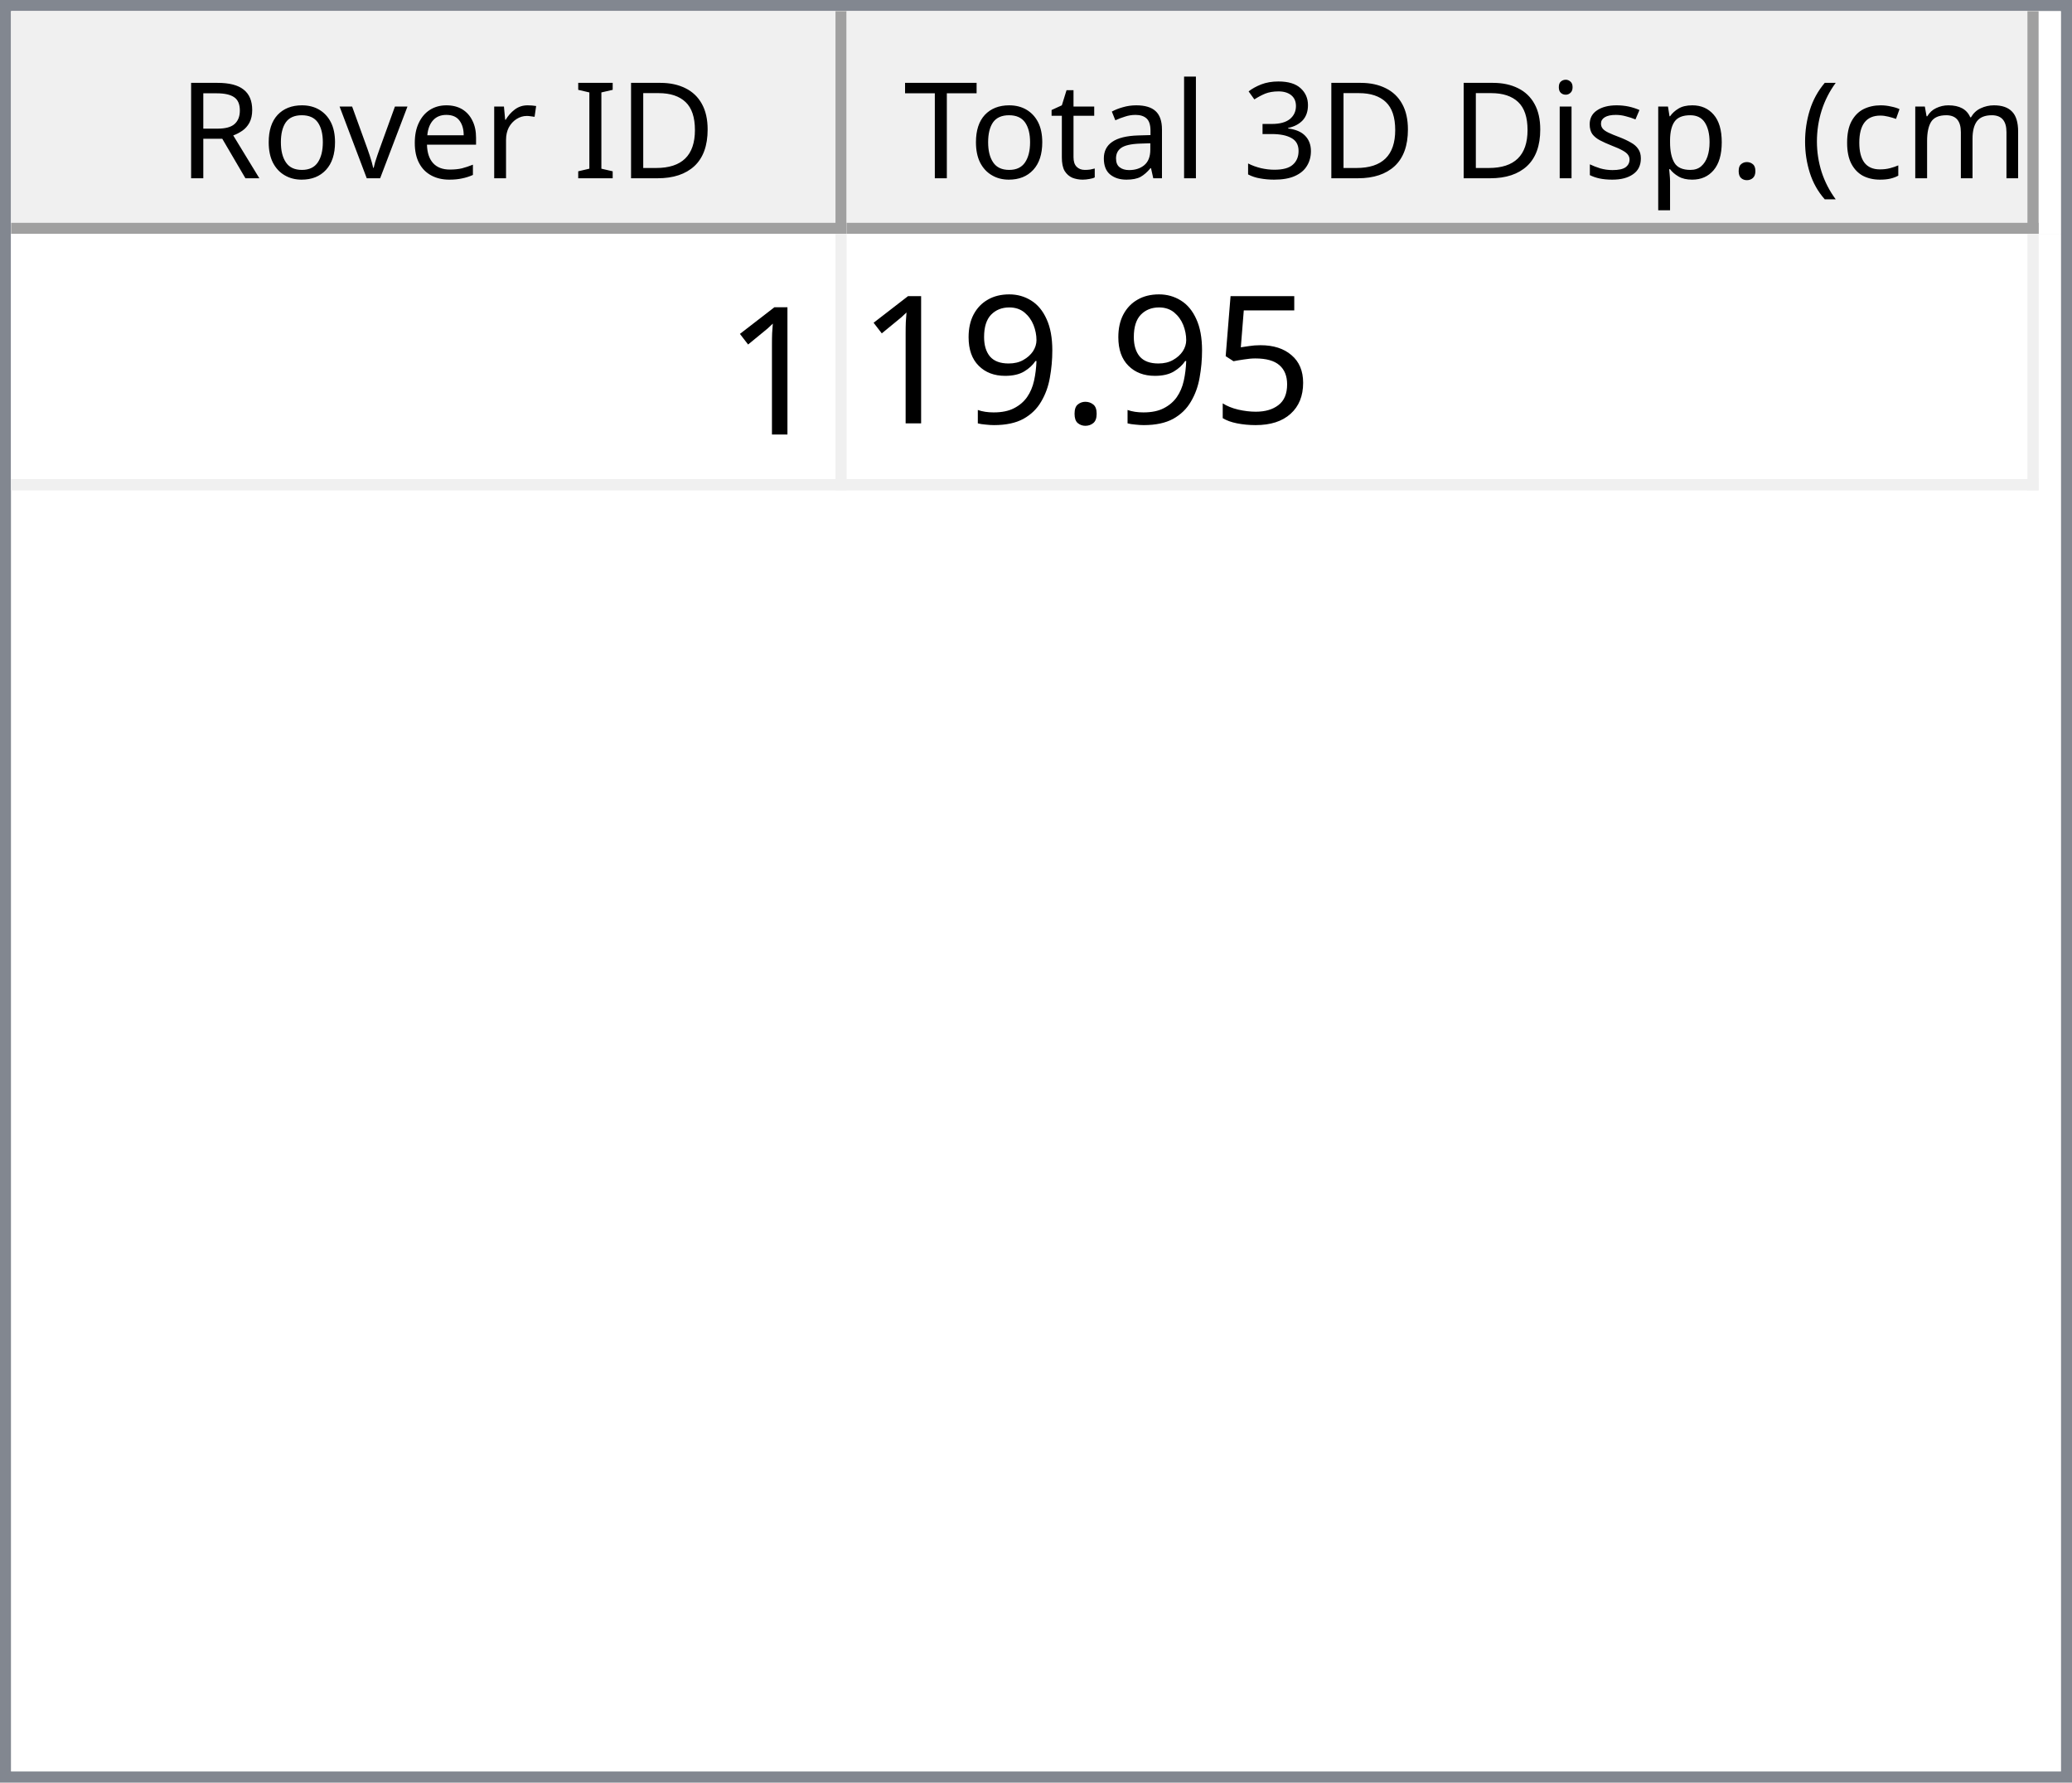
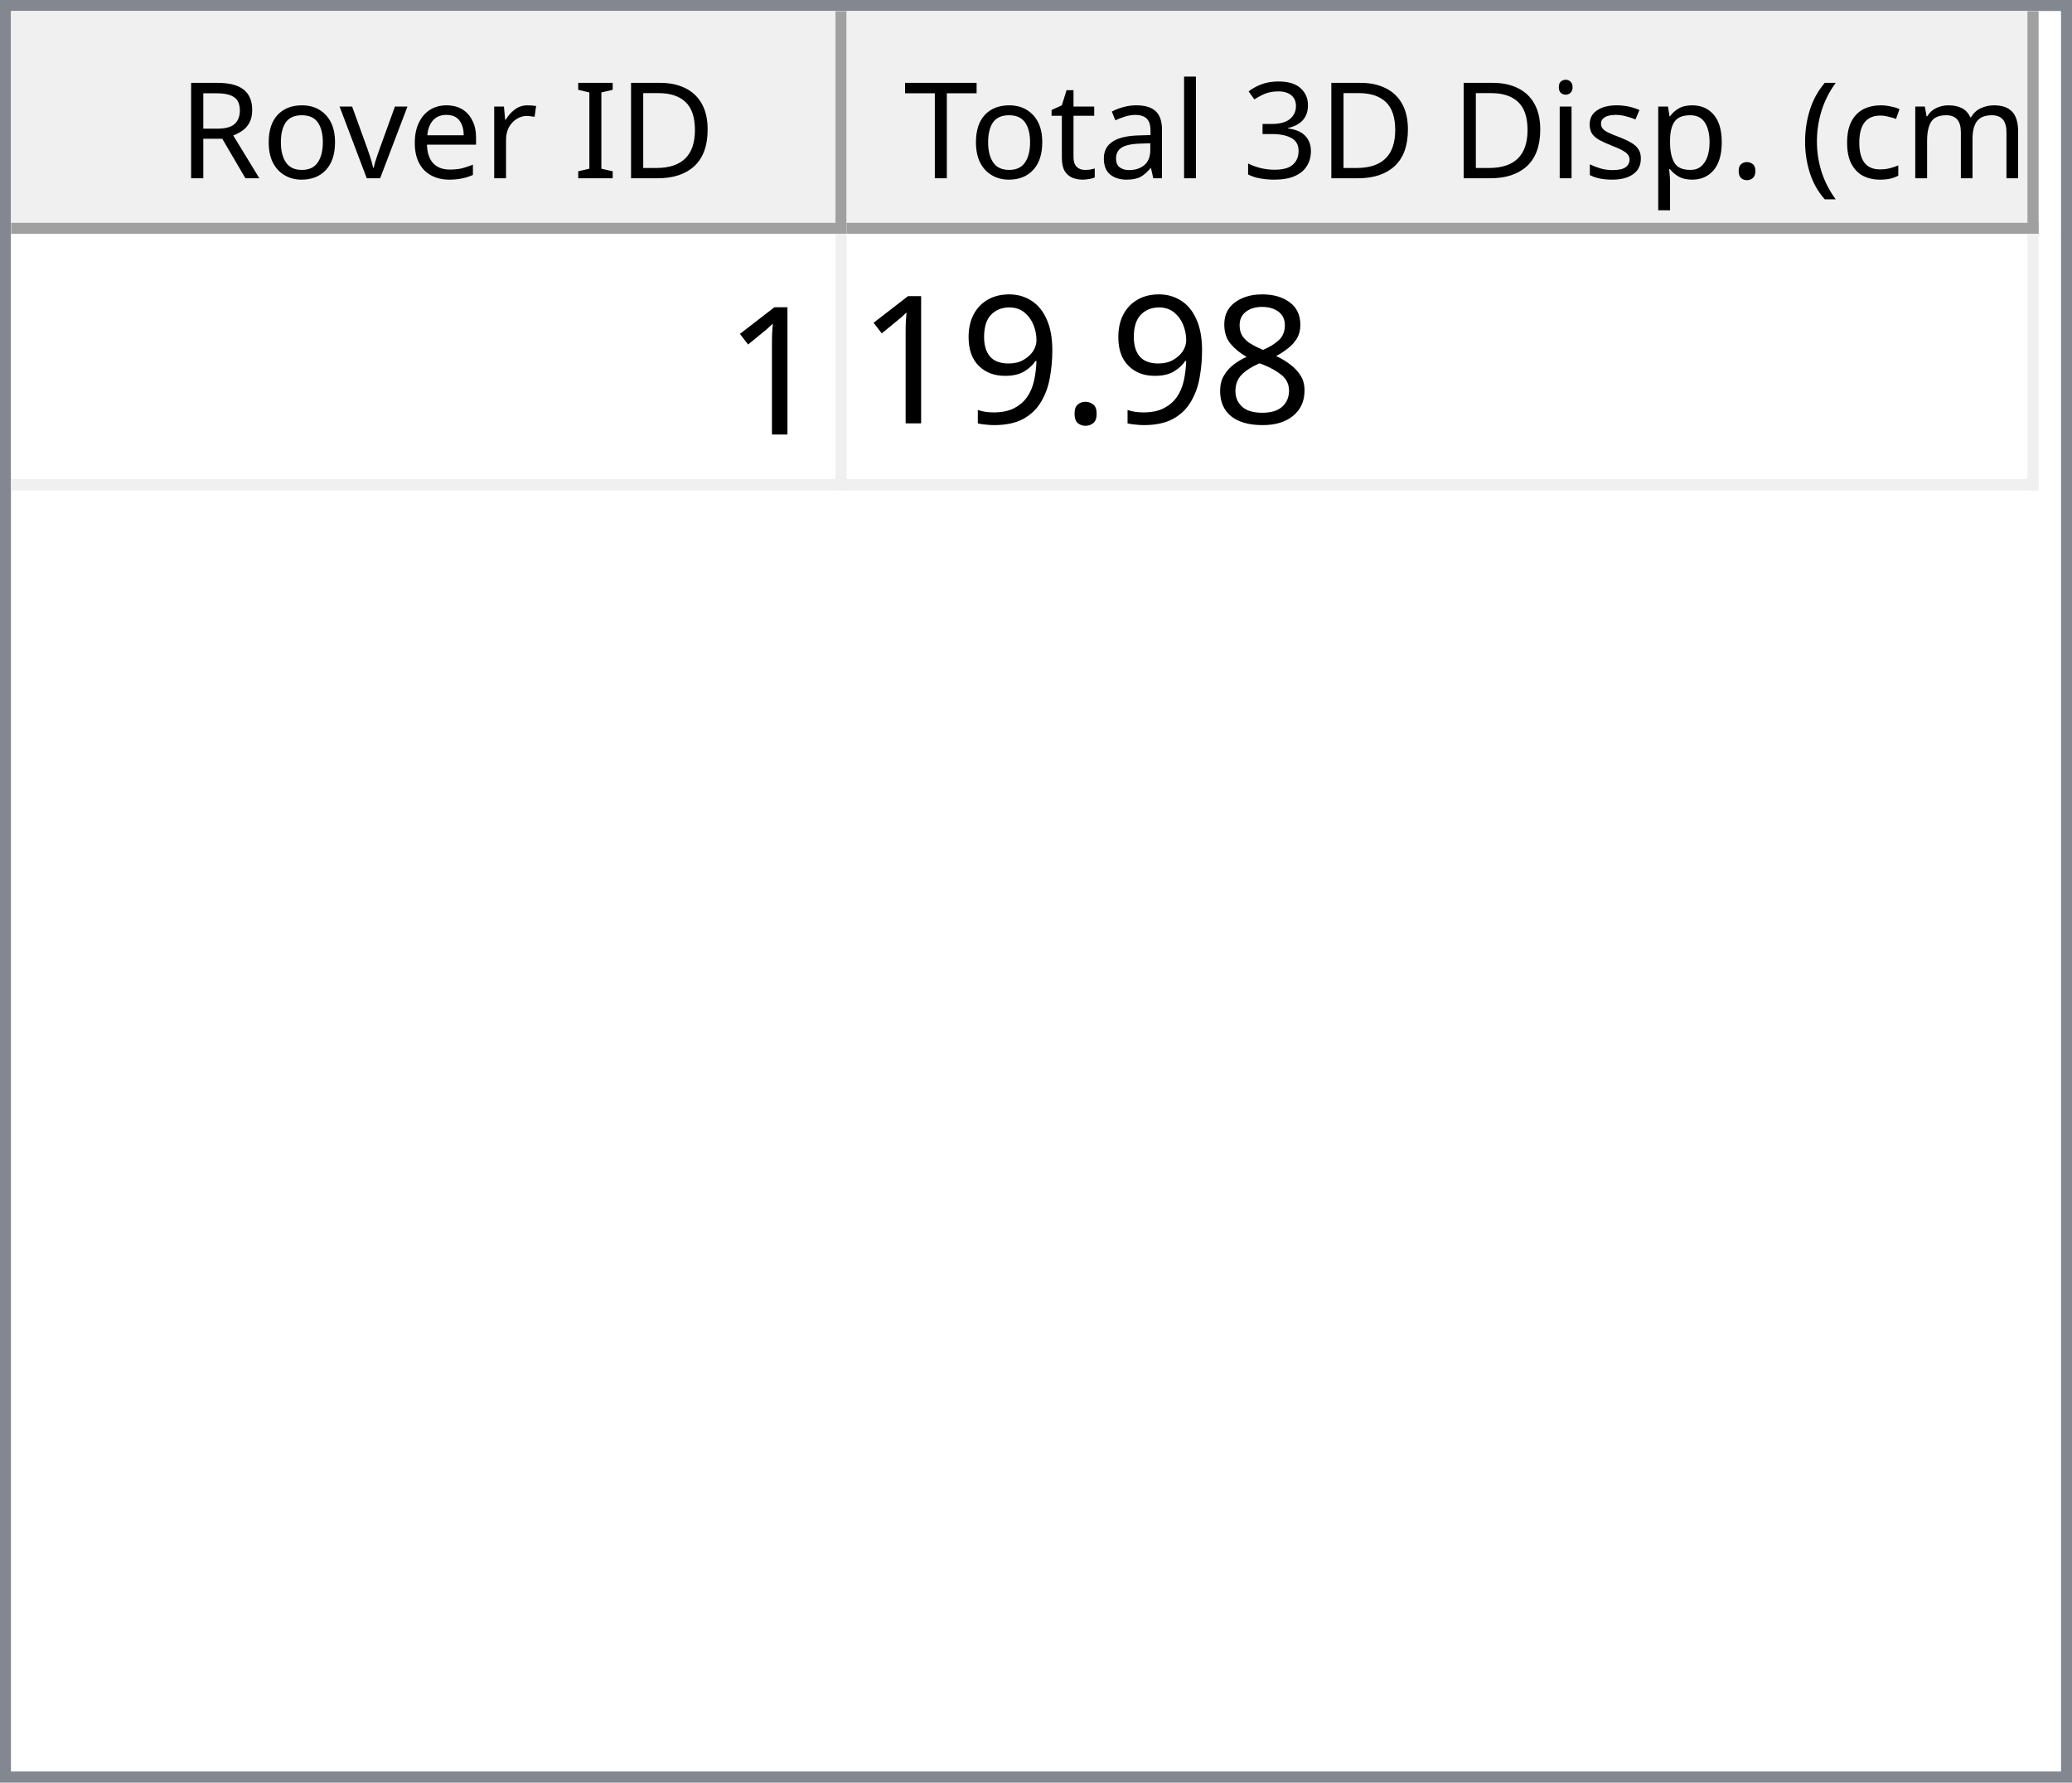
<svg xmlns="http://www.w3.org/2000/svg" style="fill-opacity:1; color-rendering:auto; color-interpolation:auto; text-rendering:auto; stroke:black; stroke-linecap:square; stroke-miterlimit:10; shape-rendering:auto; stroke-opacity:1; fill:black; stroke-dasharray:none; font-weight:normal; stroke-width:1; font-family:'Dialog'; font-style:normal; stroke-linejoin:miter; font-size:12px; stroke-dashoffset:0; image-rendering:auto;" width="186" height="160">
  <defs id="genericDefs" />
  <g>
    <defs id="defs1">
      <clipPath clipPathUnits="userSpaceOnUse" id="clipPath1">
        <path d="M0 0 L186 0 L186 160 L0 160 L0 0 Z" />
      </clipPath>
      <clipPath clipPathUnits="userSpaceOnUse" id="clipPath2">
        <path d="M0 0 L0 160 L186 160 L186 0 Z" />
      </clipPath>
      <clipPath clipPathUnits="userSpaceOnUse" id="clipPath3">
        <path d="M0 0 L0 20 L184 20 L184 0 Z" />
      </clipPath>
      <clipPath clipPathUnits="userSpaceOnUse" id="clipPath4">
        <path d="M0 0 L0 20 L75 20 L75 0 Z" />
      </clipPath>
      <clipPath clipPathUnits="userSpaceOnUse" id="clipPath5">
        <path d="M1 1 L1 19 L74 19 L74 1 Z" />
      </clipPath>
      <clipPath clipPathUnits="userSpaceOnUse" id="clipPath6">
        <path d="M0 0 L0 18 L73 18 L73 0 Z" />
      </clipPath>
      <clipPath clipPathUnits="userSpaceOnUse" id="clipPath7">
        <path d="M-0.5 -0.5 L-0.5 19.5 L74.5 19.5 L74.5 -0.5 Z" />
      </clipPath>
      <clipPath clipPathUnits="userSpaceOnUse" id="clipPath8">
        <path d="M0 0 L0 20 L107 20 L107 0 Z" />
      </clipPath>
      <clipPath clipPathUnits="userSpaceOnUse" id="clipPath9">
        <path d="M1 1 L1 19 L106 19 L106 1 Z" />
      </clipPath>
      <clipPath clipPathUnits="userSpaceOnUse" id="clipPath10">
        <path d="M0 0 L0 18 L105 18 L105 0 Z" />
      </clipPath>
      <clipPath clipPathUnits="userSpaceOnUse" id="clipPath11">
        <path d="M-0.5 -0.5 L-0.5 19.5 L106.5 19.5 L106.5 -0.5 Z" />
      </clipPath>
      <clipPath clipPathUnits="userSpaceOnUse" id="clipPath12">
        <path d="M0 0 L0 138 L184 138 L184 0 Z" />
      </clipPath>
      <clipPath clipPathUnits="userSpaceOnUse" id="clipPath13">
        <path d="M0 0 L0 23 L182 23 L182 0 Z" />
      </clipPath>
      <clipPath clipPathUnits="userSpaceOnUse" id="clipPath14">
        <path d="M-0.5 -0.5 L-0.5 22.5 L181.5 22.5 L181.5 -0.5 Z" />
      </clipPath>
      <clipPath clipPathUnits="userSpaceOnUse" id="clipPath15">
        <path d="M0 0 L0 22 L74 22 L74 0 Z" />
      </clipPath>
      <clipPath clipPathUnits="userSpaceOnUse" id="clipPath16">
        <path d="M0 0 L0 22 L106 22 L106 0 Z" />
      </clipPath>
      <font horiz-adv-x="64.551" id="font1">
        <font-face ascent="107.91" descent="25.098" units-per-em="100" style="font-style:normal; font-family:Segoe UI; font-weight:normal;" />
        <missing-glyph horiz-adv-x="64.551" d="M8.109 0 L8.109 68.266 L56.453 68.266 L56.453 0 L8.109 0 ZM15.328 7.234 L49.219 7.234 L49.219 61.031 L15.328 61.031 L15.328 7.234 Z" />
        <glyph unicode="D" horiz-adv-x="70.117" d="M9.188 0 L9.188 70.016 L28.516 70.016 Q65.531 70.016 65.531 35.891 Q65.531 19.672 55.25 9.836 Q44.969 0 27.734 0 L9.188 0 ZM17.391 62.594 L17.391 7.422 L27.828 7.422 Q41.609 7.422 49.273 14.797 Q56.938 22.172 56.938 35.688 Q56.938 62.594 28.328 62.594 L17.391 62.594 Z" />
        <glyph unicode="I" horiz-adv-x="26.611" d="M17.391 0 L9.188 0 L9.188 70.016 L17.391 70.016 L17.391 0 Z" />
        <glyph unicode=" " horiz-adv-x="27.393" d="" />
        <glyph unicode="r" horiz-adv-x="34.766" d="M34.188 41.891 Q32.078 43.5 28.125 43.5 Q23 43.5 19.555 38.672 Q16.109 33.844 16.109 25.484 L16.109 0 L8.109 0 L8.109 50 L16.109 50 L16.109 39.703 L16.312 39.703 Q18.016 44.969 21.531 47.922 Q25.047 50.875 29.391 50.875 Q32.516 50.875 34.188 50.203 L34.188 41.891 Z" />
        <glyph unicode="e" horiz-adv-x="52.295" d="M48.297 23 L12.984 23 Q13.188 14.656 17.484 10.109 Q21.781 5.562 29.297 5.562 Q37.75 5.562 44.828 11.141 L44.828 3.609 Q38.234 -1.172 27.391 -1.172 Q16.797 -1.172 10.742 5.641 Q4.688 12.453 4.688 24.812 Q4.688 36.469 11.305 43.82 Q17.922 51.172 27.734 51.172 Q37.547 51.172 42.922 44.828 Q48.297 38.484 48.297 27.203 L48.297 23 ZM40.094 29.781 Q40.047 36.719 36.75 40.578 Q33.453 44.438 27.594 44.438 Q21.922 44.438 17.969 40.383 Q14.016 36.328 13.094 29.781 L40.094 29.781 Z" />
        <glyph unicode="v" horiz-adv-x="47.9" d="M47.406 50 L27.484 0 L19.625 0 L0.688 50 L9.469 50 L22.172 13.672 Q23.578 9.672 23.922 6.688 L24.125 6.688 Q24.609 10.453 25.688 13.484 L38.969 50 L47.406 50 Z" />
        <glyph unicode="o" horiz-adv-x="58.594" d="M29 -1.172 Q17.922 -1.172 11.305 5.836 Q4.688 12.844 4.688 24.422 Q4.688 37.016 11.57 44.094 Q18.453 51.172 30.172 51.172 Q41.359 51.172 47.633 44.289 Q53.906 37.406 53.906 25.203 Q53.906 13.234 47.141 6.031 Q40.375 -1.172 29 -1.172 ZM29.594 44.438 Q21.875 44.438 17.383 39.188 Q12.891 33.938 12.891 24.703 Q12.891 15.828 17.43 10.695 Q21.969 5.562 29.594 5.562 Q37.359 5.562 41.531 10.594 Q45.703 15.625 45.703 24.906 Q45.703 34.281 41.531 39.359 Q37.359 44.438 29.594 44.438 Z" />
        <glyph unicode="R" horiz-adv-x="59.814" d="M59.375 0 L49.609 0 L37.891 19.625 Q36.281 22.359 34.766 24.289 Q33.25 26.219 31.664 27.438 Q30.078 28.656 28.25 29.219 Q26.422 29.781 24.125 29.781 L17.391 29.781 L17.391 0 L9.188 0 L9.188 70.016 L30.078 70.016 Q34.672 70.016 38.555 68.867 Q42.438 67.719 45.289 65.375 Q48.141 63.031 49.758 59.547 Q51.375 56.062 51.375 51.375 Q51.375 47.703 50.273 44.656 Q49.172 41.609 47.148 39.211 Q45.125 36.812 42.266 35.133 Q39.406 33.453 35.844 32.516 L35.844 32.328 Q37.594 31.547 38.891 30.547 Q40.188 29.547 41.359 28.18 Q42.531 26.812 43.68 25.078 Q44.828 23.344 46.234 21.047 L59.375 0 ZM17.391 62.594 L17.391 37.203 L28.516 37.203 Q31.594 37.203 34.203 38.133 Q36.812 39.062 38.719 40.797 Q40.625 42.531 41.703 45.047 Q42.781 47.562 42.781 50.688 Q42.781 56.297 39.141 59.445 Q35.5 62.594 28.609 62.594 L17.391 62.594 Z" />
        <glyph unicode=")" horiz-adv-x="30.176" d="M8.297 -15.922 L1.172 -15.922 Q16.406 2.344 16.406 26.812 Q16.406 51.469 1.078 70.016 L8.297 70.016 Q23.531 52.156 23.531 26.703 Q23.531 1.375 8.297 -15.922 Z" />
        <glyph unicode="m" horiz-adv-x="86.133" d="M79.109 0 L71.094 0 L71.094 28.719 Q71.094 37.016 68.531 40.727 Q65.969 44.438 59.906 44.438 Q54.781 44.438 51.195 39.75 Q47.609 35.062 47.609 28.516 L47.609 0 L39.594 0 L39.594 29.688 Q39.594 44.438 28.219 44.438 Q22.953 44.438 19.531 40.016 Q16.109 35.594 16.109 28.516 L16.109 0 L8.109 0 L8.109 50 L16.109 50 L16.109 42.094 L16.312 42.094 Q21.625 51.172 31.844 51.172 Q36.969 51.172 40.773 48.312 Q44.578 45.453 46 40.828 Q51.562 51.172 62.594 51.172 Q79.109 51.172 79.109 30.812 L79.109 0 Z" />
        <glyph unicode="c" horiz-adv-x="46.191" d="M42.188 2.297 Q36.422 -1.172 28.516 -1.172 Q17.828 -1.172 11.258 5.789 Q4.688 12.75 4.688 23.828 Q4.688 36.188 11.766 43.68 Q18.844 51.172 30.672 51.172 Q37.25 51.172 42.281 48.734 L42.281 40.531 Q36.719 44.438 30.375 44.438 Q22.703 44.438 17.797 38.945 Q12.891 33.453 12.891 24.516 Q12.891 15.719 17.508 10.641 Q22.125 5.562 29.891 5.562 Q36.422 5.562 42.188 9.906 L42.188 2.297 Z" />
        <glyph unicode="(" horiz-adv-x="30.176" d="M29.109 -15.922 L21.969 -15.922 Q6.844 1.375 6.844 26.703 Q6.844 52.156 21.969 70.016 L29.203 70.016 Q13.875 51.469 13.875 26.812 Q13.875 2.344 29.109 -15.922 Z" />
        <glyph unicode="." horiz-adv-x="21.68" d="M10.891 -1.078 Q8.641 -1.078 7.055 0.539 Q5.469 2.156 5.469 4.391 Q5.469 6.641 7.055 8.273 Q8.641 9.906 10.891 9.906 Q13.188 9.906 14.797 8.273 Q16.406 6.641 16.406 4.391 Q16.406 2.156 14.797 0.539 Q13.188 -1.078 10.891 -1.078 Z" />
        <glyph unicode="p" horiz-adv-x="58.789" d="M16.312 7.234 L16.109 7.234 L16.109 -23 L8.109 -23 L8.109 50 L16.109 50 L16.109 41.219 L16.312 41.219 Q22.219 51.172 33.594 51.172 Q43.266 51.172 48.688 44.461 Q54.109 37.75 54.109 26.469 Q54.109 13.922 48 6.375 Q41.891 -1.172 31.297 -1.172 Q21.578 -1.172 16.312 7.234 ZM16.109 27.391 L16.109 20.406 Q16.109 14.203 20.141 9.883 Q24.172 5.562 30.375 5.562 Q37.641 5.562 41.773 11.133 Q45.906 16.703 45.906 26.609 Q45.906 34.969 42.047 39.703 Q38.188 44.438 31.594 44.438 Q24.609 44.438 20.359 39.578 Q16.109 34.719 16.109 27.391 Z" />
        <glyph unicode="s" horiz-adv-x="42.432" d="M5.078 1.812 L5.078 10.406 Q11.625 5.562 19.484 5.562 Q30.031 5.562 30.031 12.594 Q30.031 14.594 29.125 15.992 Q28.219 17.391 26.68 18.461 Q25.141 19.531 23.07 20.383 Q21 21.234 18.609 22.172 Q15.281 23.484 12.766 24.828 Q10.25 26.172 8.57 27.859 Q6.891 29.547 6.031 31.695 Q5.172 33.844 5.172 36.719 Q5.172 40.234 6.789 42.945 Q8.406 45.656 11.086 47.484 Q13.766 49.312 17.211 50.242 Q20.656 51.172 24.312 51.172 Q30.812 51.172 35.938 48.922 L35.938 40.828 Q30.422 44.438 23.25 44.438 Q21 44.438 19.195 43.922 Q17.391 43.406 16.094 42.477 Q14.797 41.547 14.086 40.258 Q13.375 38.969 13.375 37.406 Q13.375 35.453 14.086 34.133 Q14.797 32.812 16.164 31.789 Q17.531 30.766 19.484 29.938 Q21.438 29.109 23.922 28.125 Q27.25 26.859 29.883 25.516 Q32.516 24.172 34.375 22.484 Q36.234 20.797 37.234 18.602 Q38.234 16.406 38.234 13.375 Q38.234 9.672 36.602 6.938 Q34.969 4.203 32.234 2.398 Q29.5 0.594 25.93 -0.289 Q22.359 -1.172 18.453 -1.172 Q10.75 -1.172 5.078 1.812 Z" />
        <glyph unicode="i" horiz-adv-x="24.219" d="M12.203 62.703 Q10.062 62.703 8.547 64.164 Q7.031 65.625 7.031 67.875 Q7.031 70.125 8.547 71.609 Q10.062 73.094 12.203 73.094 Q14.406 73.094 15.945 71.609 Q17.484 70.125 17.484 67.875 Q17.484 65.719 15.945 64.211 Q14.406 62.703 12.203 62.703 ZM16.109 0 L8.109 0 L8.109 50 L16.109 50 L16.109 0 Z" />
        <glyph unicode="3" horiz-adv-x="53.906" d="M46.531 19.828 Q46.531 15.094 44.75 11.211 Q42.969 7.328 39.719 4.57 Q36.469 1.812 31.93 0.297 Q27.391 -1.219 21.922 -1.219 Q11.922 -1.219 6 2.594 L6 11.188 Q13.094 5.609 22.219 5.609 Q25.875 5.609 28.828 6.539 Q31.781 7.469 33.906 9.227 Q36.031 10.984 37.18 13.477 Q38.328 15.969 38.328 19.094 Q38.328 32.812 18.797 32.812 L12.984 32.812 L12.984 39.594 L18.5 39.594 Q35.797 39.594 35.797 52.484 Q35.797 64.406 22.609 64.406 Q15.188 64.406 8.688 59.422 L8.688 67.188 Q15.375 71.188 24.609 71.188 Q29 71.188 32.57 69.969 Q36.141 68.75 38.68 66.555 Q41.219 64.359 42.609 61.281 Q44 58.203 44 54.5 Q44 40.672 30.031 36.719 L30.031 36.531 Q33.594 36.141 36.625 34.797 Q39.656 33.453 41.852 31.305 Q44.047 29.156 45.289 26.25 Q46.531 23.344 46.531 19.828 Z" />
        <glyph unicode="l" horiz-adv-x="24.219" d="M16.109 0 L8.109 0 L8.109 74.031 L16.109 74.031 L16.109 0 Z" />
        <glyph unicode="a" horiz-adv-x="50.879" d="M43.891 0 L35.891 0 L35.891 7.812 L35.688 7.812 Q30.469 -1.172 20.312 -1.172 Q12.844 -1.172 8.617 2.781 Q4.391 6.734 4.391 13.281 Q4.391 27.297 20.906 29.594 L35.891 31.688 Q35.891 44.438 25.594 44.438 Q16.547 44.438 9.281 38.281 L9.281 46.484 Q16.656 51.172 26.266 51.172 Q43.891 51.172 43.891 32.516 L43.891 0 ZM35.891 25.297 L23.828 23.641 Q18.266 22.859 15.43 20.875 Q12.594 18.891 12.594 13.875 Q12.594 10.203 15.211 7.883 Q17.828 5.562 22.172 5.562 Q28.125 5.562 32.008 9.742 Q35.891 13.922 35.891 20.312 L35.891 25.297 Z" />
        <glyph unicode="t" horiz-adv-x="33.887" d="M31.297 0.484 Q28.469 -1.078 23.828 -1.078 Q10.688 -1.078 10.688 13.578 L10.688 43.172 L2.094 43.172 L2.094 50 L10.688 50 L10.688 62.203 L18.703 64.797 L18.703 50 L31.297 50 L31.297 43.172 L18.703 43.172 L18.703 14.984 Q18.703 9.969 20.414 7.82 Q22.125 5.672 26.078 5.672 Q29.109 5.672 31.297 7.328 L31.297 0.484 Z" />
        <glyph unicode="T" horiz-adv-x="52.393" d="M50.594 62.594 L30.375 62.594 L30.375 0 L22.172 0 L22.172 62.594 L2 62.594 L2 70.016 L50.594 70.016 L50.594 62.594 Z" />
      </font>
      <font horiz-adv-x="75.0" id="font2">
        <font-face ascent="100.537" descent="21.973" units-per-em="100" style="font-style:normal; font-family:sans-serif; font-weight:normal;" />
        <missing-glyph horiz-adv-x="75.0" d="M12.5 0 L12.5 62.5 L62.5 62.5 L62.5 0 L12.5 0 ZM14.062 1.562 L60.938 1.562 L60.938 60.938 L14.062 60.938 L14.062 1.562 Z" />
        <glyph unicode="1" horiz-adv-x="55.615" d="M37.25 0 L28.469 0 L28.469 56 Q25.297 52.984 20.141 49.953 Q14.984 46.922 10.891 45.406 L10.891 53.906 Q18.266 57.375 23.781 62.305 Q29.297 67.234 31.594 71.875 L37.25 71.875 L37.25 0 Z" />
-         <glyph unicode="5" horiz-adv-x="55.615" d="M4.156 18.75 L13.375 19.531 Q14.406 12.797 18.141 9.398 Q21.875 6 27.156 6 Q33.5 6 37.891 10.789 Q42.281 15.578 42.281 23.484 Q42.281 31 38.062 35.352 Q33.844 39.703 27 39.703 Q22.75 39.703 19.336 37.773 Q15.922 35.844 13.969 32.766 L5.719 33.844 L12.641 70.609 L48.25 70.609 L48.25 62.203 L19.672 62.203 L15.828 42.969 Q22.266 47.469 29.344 47.469 Q38.719 47.469 45.164 40.969 Q51.609 34.469 51.609 24.266 Q51.609 14.547 45.953 7.469 Q39.062 -1.219 27.156 -1.219 Q17.391 -1.219 11.211 4.25 Q5.031 9.719 4.156 18.75 Z" />
+         <glyph unicode="8" horiz-adv-x="55.615" d="M17.672 38.812 Q12.203 40.828 9.57 44.539 Q6.938 48.25 6.938 53.422 Q6.938 61.234 12.555 66.555 Q18.172 71.875 27.484 71.875 Q36.859 71.875 42.578 66.43 Q48.297 60.984 48.297 53.172 Q48.297 48.188 45.68 44.508 Q43.062 40.828 37.75 38.812 Q44.344 36.672 47.781 31.883 Q51.219 27.094 51.219 20.453 Q51.219 11.281 44.727 5.031 Q38.234 -1.219 27.641 -1.219 Q17.047 -1.219 10.547 5.055 Q4.047 11.328 4.047 20.703 Q4.047 27.688 7.594 32.398 Q11.141 37.109 17.672 38.812 ZM15.922 53.719 Q15.922 48.641 19.195 45.414 Q22.469 42.188 27.688 42.188 Q32.766 42.188 36.016 45.383 Q39.266 48.578 39.266 53.219 Q39.266 58.062 35.914 61.359 Q32.562 64.656 27.594 64.656 Q22.562 64.656 19.242 61.43 Q15.922 58.203 15.922 53.719 ZM13.094 20.656 Q13.094 16.891 14.875 13.375 Q16.656 9.859 20.172 7.93 Q23.688 6 27.734 6 Q34.031 6 38.133 10.055 Q42.234 14.109 42.234 20.359 Q42.234 26.703 38.016 30.859 Q33.797 35.016 27.438 35.016 Q21.234 35.016 17.164 30.914 Q13.094 26.812 13.094 20.656 Z" />
        <glyph unicode="." horiz-adv-x="27.783" d="M9.078 0 L9.078 10.016 L19.094 10.016 L19.094 0 L9.078 0 Z" />
        <glyph unicode="9" horiz-adv-x="55.615" d="M5.469 16.547 L13.922 17.328 Q14.984 11.375 18.016 8.688 Q21.047 6 25.781 6 Q29.828 6 32.883 7.859 Q35.938 9.719 37.891 12.82 Q39.844 15.922 41.164 21.195 Q42.484 26.469 42.484 31.938 Q42.484 32.516 42.438 33.688 Q39.797 29.5 35.234 26.883 Q30.672 24.266 25.344 24.266 Q16.453 24.266 10.305 30.711 Q4.156 37.156 4.156 47.703 Q4.156 58.594 10.578 65.234 Q17 71.875 26.656 71.875 Q33.641 71.875 39.43 68.117 Q45.219 64.359 48.219 57.398 Q51.219 50.438 51.219 37.25 Q51.219 23.531 48.242 15.406 Q45.266 7.281 39.383 3.031 Q33.5 -1.219 25.594 -1.219 Q17.188 -1.219 11.867 3.445 Q6.547 8.109 5.469 16.547 ZM41.453 48.141 Q41.453 55.719 37.43 60.156 Q33.406 64.594 27.734 64.594 Q21.875 64.594 17.531 59.812 Q13.188 55.031 13.188 47.406 Q13.188 40.578 17.312 36.305 Q21.438 32.031 27.484 32.031 Q33.594 32.031 37.523 36.305 Q41.453 40.578 41.453 48.141 Z" />
      </font>
    </defs>
    <g style="fill:white; stroke:white;">
      <rect x="0" y="0" width="186" style="clip-path:url(#clipPath1); stroke:none;" height="160" />
    </g>
    <g style="fill:white; text-rendering:optimizeSpeed; color-rendering:optimizeSpeed; image-rendering:optimizeSpeed; shape-rendering:crispEdges; stroke:white; color-interpolation:sRGB;">
      <rect x="0" width="186" height="160" y="0" style="stroke:none;" />
      <path style="stroke:none;" d="M0 160 L186 160 L186 0 L0 0 Z" />
    </g>
    <g style="fill:rgb(240,240,240); font-family:'Segoe UI'; stroke:rgb(240,240,240);">
      <rect x="0" y="0" width="186" style="clip-path:url(#clipPath2); stroke:none;" height="160" />
    </g>
    <g style="fill:rgb(130,135,144); font-family:'Segoe UI'; stroke:rgb(130,135,144);">
      <path d="M0 0 L186 0 L186 160 L0 160 L0 0 ZM1 1 L185 1 L185 159 L1 159 L1 1 Z" style="fill-rule:evenodd; clip-path:url(#clipPath2); stroke:none;" />
    </g>
    <g style="fill:white; font-family:'Segoe UI'; stroke:white;" transform="translate(1,1)">
      <rect x="0" y="0" width="184" style="clip-path:url(#clipPath3); stroke:none;" height="20" />
    </g>
    <g style="fill:rgb(240,240,240); font-family:'Segoe UI'; stroke:rgb(240,240,240);" transform="translate(1,1)">
      <rect x="0" y="0" width="75" style="clip-path:url(#clipPath4); stroke:none;" height="20" />
    </g>
    <g style="font-family:'Segoe UI';" transform="translate(2,2)">
      <text x="14" xml:space="preserve" y="14" style="clip-path:url(#clipPath6); stroke:none;">Rover ID</text>
    </g>
    <g style="fill:rgb(160,160,160); font-family:'Segoe UI'; stroke:rgb(160,160,160); stroke-linejoin:bevel;" transform="translate(1.5,1.5)">
      <line x1="74" x2="74" y1="0" style="fill:none; clip-path:url(#clipPath7);" y2="19" />
    </g>
    <g style="fill:rgb(160,160,160); font-family:'Segoe UI'; stroke:rgb(160,160,160); stroke-linejoin:bevel;" transform="matrix(1,0,0,1,1,1) translate(0.5,0.5)">
      <line x1="0" x2="74" y1="19" style="fill:none; clip-path:url(#clipPath7);" y2="19" />
    </g>
    <g style="fill:rgb(240,240,240); font-family:'Segoe UI'; stroke:rgb(240,240,240);" transform="translate(76,1)">
      <rect x="0" y="0" width="107" style="clip-path:url(#clipPath8); stroke:none;" height="20" />
    </g>
    <g style="font-family:'Segoe UI';" transform="translate(77,2)">
      <text x="1" xml:space="preserve" y="14" style="clip-path:url(#clipPath10); stroke:none;"> Total 3D Disp. (cm)</text>
    </g>
    <g style="fill:rgb(160,160,160); font-family:'Segoe UI'; stroke:rgb(160,160,160); stroke-linejoin:bevel;" transform="translate(76.5,1.5)">
      <line x1="106" x2="106" y1="0" style="fill:none; clip-path:url(#clipPath11);" y2="19" />
    </g>
    <g style="fill:rgb(160,160,160); font-family:'Segoe UI'; stroke:rgb(160,160,160); stroke-linejoin:bevel;" transform="matrix(1,0,0,1,76,1) translate(0.5,0.5)">
      <line x1="0" x2="106" y1="19" style="fill:none; clip-path:url(#clipPath11);" y2="19" />
    </g>
    <g style="fill:white; font-family:'Segoe UI'; stroke:white;" transform="translate(1,21)">
      <rect x="0" y="0" width="184" style="clip-path:url(#clipPath12); stroke:none;" height="138" />
    </g>
    <g style="fill:rgb(240,240,240); font-size:16px; font-family:sans-serif; stroke:rgb(240,240,240);" transform="translate(1,21)">
      <rect x="0" y="0" width="182" style="clip-path:url(#clipPath13); stroke:none;" height="23" />
      <line transform="translate(0.5,0.5)" x1="0" x2="181" y1="22" style="clip-path:url(#clipPath14); fill:none; stroke-linejoin:bevel;" y2="22" />
    </g>
    <g transform="matrix(1,0,0,1,1,21) translate(0.5,0.5)" style="fill:rgb(240,240,240); font-size:16px; font-family:sans-serif; stroke:rgb(240,240,240); stroke-linejoin:bevel;">
      <line x1="74" x2="74" y1="0" style="fill:none; clip-path:url(#clipPath14);" y2="22" />
    </g>
    <g transform="matrix(1,0,0,1,1,21) translate(0.5,0.5)" style="fill:rgb(240,240,240); font-size:16px; font-family:sans-serif; stroke:rgb(240,240,240); stroke-linejoin:bevel;">
      <line x1="181" x2="181" y1="0" style="fill:none; clip-path:url(#clipPath14);" y2="22" />
    </g>
    <g style="fill:white; font-size:16px; font-family:sans-serif; stroke:white;" transform="matrix(1,0,0,1,1,21)">
      <rect x="0" y="0" width="74" style="clip-path:url(#clipPath15); stroke:none;" height="22" />
      <text x="64" y="18" style="fill:black; clip-path:url(#clipPath15); stroke:none;" xml:space="preserve">1</text>
    </g>
    <g style="fill:white; font-size:16px; font-family:sans-serif; stroke:white;" transform="matrix(1,0,0,1,1,21) translate(75,0)">
      <rect x="0" y="0" width="106" style="clip-path:url(#clipPath16); stroke:none;" height="22" />
-       <text x="1" y="17" style="fill:black; clip-path:url(#clipPath16); stroke:none;" xml:space="preserve">19.95</text>
+       <text x="1" y="17" style="fill:black; clip-path:url(#clipPath16); stroke:none;" xml:space="preserve">19.98</text>
    </g>
  </g>
</svg>
